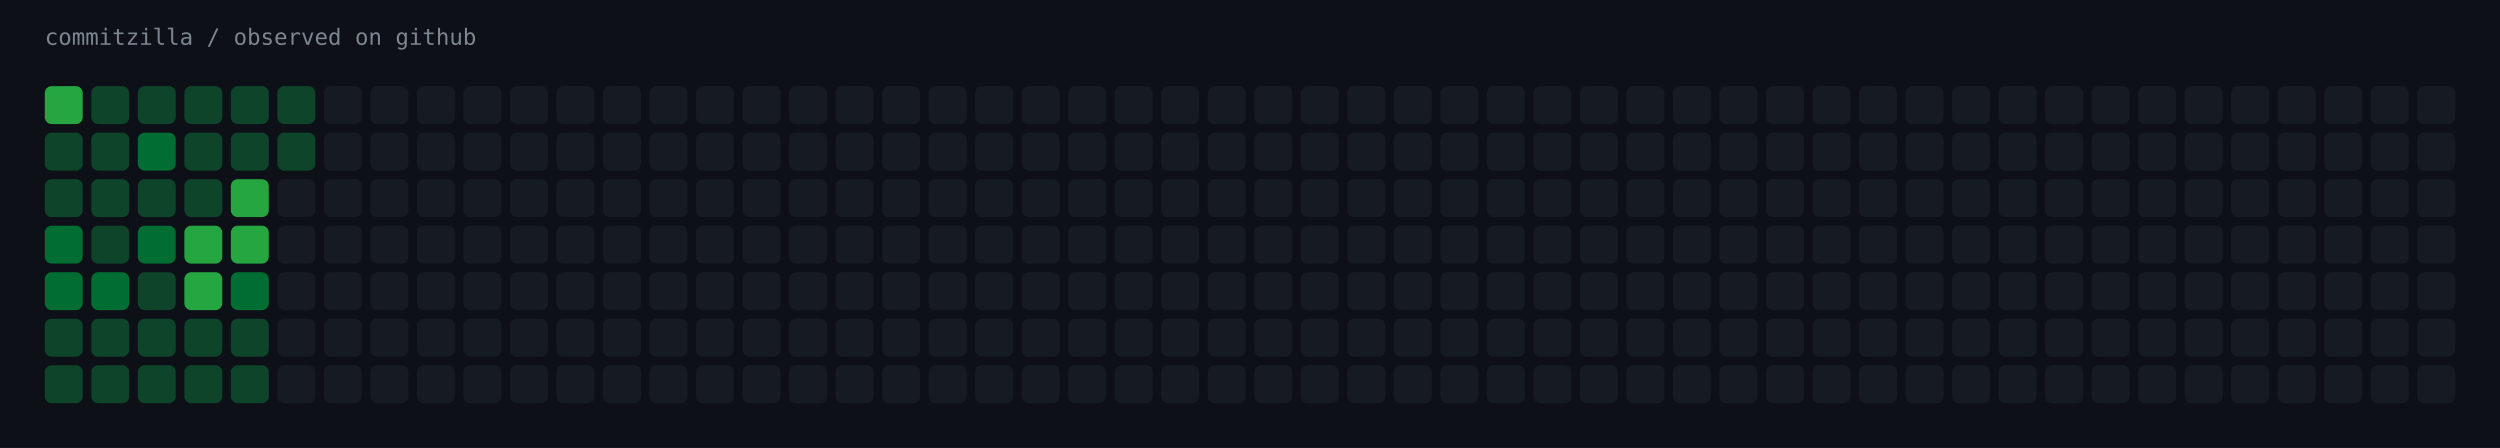
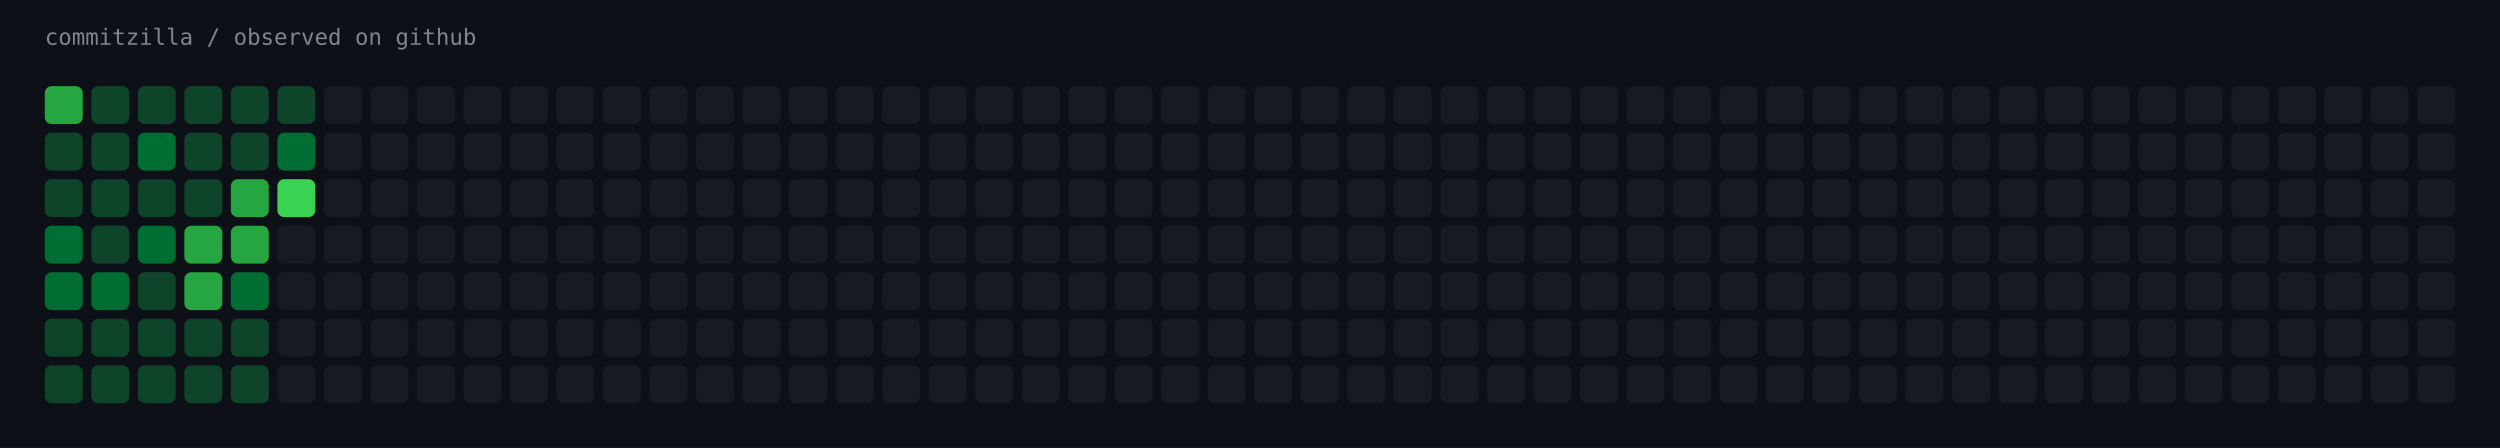
<svg xmlns="http://www.w3.org/2000/svg" width="1451" height="260" viewBox="0 0 1451 260" role="img" aria-label="commitzilla / observed on github">
  <rect width="1451" height="260" fill="#0d1117" />
  <text x="26" y="26" fill="#7d8590" font-family="ui-monospace,SFMono-Regular,Menlo,monospace" font-size="13">commitzilla / observed on github</text>
  <rect x="26" y="50" width="22" height="22" rx="4" fill="#26a641" />
  <rect x="53" y="50" width="22" height="22" rx="4" fill="#0e4429" />
  <rect x="80" y="50" width="22" height="22" rx="4" fill="#0e4429" />
  <rect x="107" y="50" width="22" height="22" rx="4" fill="#0e4429" />
  <rect x="134" y="50" width="22" height="22" rx="4" fill="#0e4429" />
  <rect x="161" y="50" width="22" height="22" rx="4" fill="#0e4429" />
  <rect x="188" y="50" width="22" height="22" rx="4" fill="#161b22" />
  <rect x="215" y="50" width="22" height="22" rx="4" fill="#161b22" />
  <rect x="242" y="50" width="22" height="22" rx="4" fill="#161b22" />
  <rect x="269" y="50" width="22" height="22" rx="4" fill="#161b22" />
  <rect x="296" y="50" width="22" height="22" rx="4" fill="#161b22" />
  <rect x="323" y="50" width="22" height="22" rx="4" fill="#161b22" />
  <rect x="350" y="50" width="22" height="22" rx="4" fill="#161b22" />
  <rect x="377" y="50" width="22" height="22" rx="4" fill="#161b22" />
  <rect x="404" y="50" width="22" height="22" rx="4" fill="#161b22" />
  <rect x="431" y="50" width="22" height="22" rx="4" fill="#161b22" />
  <rect x="458" y="50" width="22" height="22" rx="4" fill="#161b22" />
  <rect x="485" y="50" width="22" height="22" rx="4" fill="#161b22" />
  <rect x="512" y="50" width="22" height="22" rx="4" fill="#161b22" />
  <rect x="539" y="50" width="22" height="22" rx="4" fill="#161b22" />
  <rect x="566" y="50" width="22" height="22" rx="4" fill="#161b22" />
  <rect x="593" y="50" width="22" height="22" rx="4" fill="#161b22" />
  <rect x="620" y="50" width="22" height="22" rx="4" fill="#161b22" />
  <rect x="647" y="50" width="22" height="22" rx="4" fill="#161b22" />
  <rect x="674" y="50" width="22" height="22" rx="4" fill="#161b22" />
  <rect x="701" y="50" width="22" height="22" rx="4" fill="#161b22" />
  <rect x="728" y="50" width="22" height="22" rx="4" fill="#161b22" />
  <rect x="755" y="50" width="22" height="22" rx="4" fill="#161b22" />
  <rect x="782" y="50" width="22" height="22" rx="4" fill="#161b22" />
  <rect x="809" y="50" width="22" height="22" rx="4" fill="#161b22" />
  <rect x="836" y="50" width="22" height="22" rx="4" fill="#161b22" />
  <rect x="863" y="50" width="22" height="22" rx="4" fill="#161b22" />
  <rect x="890" y="50" width="22" height="22" rx="4" fill="#161b22" />
  <rect x="917" y="50" width="22" height="22" rx="4" fill="#161b22" />
  <rect x="944" y="50" width="22" height="22" rx="4" fill="#161b22" />
  <rect x="971" y="50" width="22" height="22" rx="4" fill="#161b22" />
  <rect x="998" y="50" width="22" height="22" rx="4" fill="#161b22" />
  <rect x="1025" y="50" width="22" height="22" rx="4" fill="#161b22" />
  <rect x="1052" y="50" width="22" height="22" rx="4" fill="#161b22" />
  <rect x="1079" y="50" width="22" height="22" rx="4" fill="#161b22" />
  <rect x="1106" y="50" width="22" height="22" rx="4" fill="#161b22" />
  <rect x="1133" y="50" width="22" height="22" rx="4" fill="#161b22" />
  <rect x="1160" y="50" width="22" height="22" rx="4" fill="#161b22" />
  <rect x="1187" y="50" width="22" height="22" rx="4" fill="#161b22" />
  <rect x="1214" y="50" width="22" height="22" rx="4" fill="#161b22" />
  <rect x="1241" y="50" width="22" height="22" rx="4" fill="#161b22" />
  <rect x="1268" y="50" width="22" height="22" rx="4" fill="#161b22" />
  <rect x="1295" y="50" width="22" height="22" rx="4" fill="#161b22" />
  <rect x="1322" y="50" width="22" height="22" rx="4" fill="#161b22" />
  <rect x="1349" y="50" width="22" height="22" rx="4" fill="#161b22" />
  <rect x="1376" y="50" width="22" height="22" rx="4" fill="#161b22" />
  <rect x="1403" y="50" width="22" height="22" rx="4" fill="#161b22" />
  <rect x="26" y="77" width="22" height="22" rx="4" fill="#0e4429" />
  <rect x="53" y="77" width="22" height="22" rx="4" fill="#0e4429" />
  <rect x="80" y="77" width="22" height="22" rx="4" fill="#006d32" />
  <rect x="107" y="77" width="22" height="22" rx="4" fill="#0e4429" />
  <rect x="134" y="77" width="22" height="22" rx="4" fill="#0e4429" />
-   <rect x="161" y="77" width="22" height="22" rx="4" fill="#0e4429" />
+   <rect x="161" y="77" width="22" height="22" rx="4" fill="#006d32" />
  <rect x="188" y="77" width="22" height="22" rx="4" fill="#161b22" />
  <rect x="215" y="77" width="22" height="22" rx="4" fill="#161b22" />
  <rect x="242" y="77" width="22" height="22" rx="4" fill="#161b22" />
  <rect x="269" y="77" width="22" height="22" rx="4" fill="#161b22" />
  <rect x="296" y="77" width="22" height="22" rx="4" fill="#161b22" />
  <rect x="323" y="77" width="22" height="22" rx="4" fill="#161b22" />
  <rect x="350" y="77" width="22" height="22" rx="4" fill="#161b22" />
  <rect x="377" y="77" width="22" height="22" rx="4" fill="#161b22" />
  <rect x="404" y="77" width="22" height="22" rx="4" fill="#161b22" />
  <rect x="431" y="77" width="22" height="22" rx="4" fill="#161b22" />
  <rect x="458" y="77" width="22" height="22" rx="4" fill="#161b22" />
  <rect x="485" y="77" width="22" height="22" rx="4" fill="#161b22" />
  <rect x="512" y="77" width="22" height="22" rx="4" fill="#161b22" />
  <rect x="539" y="77" width="22" height="22" rx="4" fill="#161b22" />
  <rect x="566" y="77" width="22" height="22" rx="4" fill="#161b22" />
  <rect x="593" y="77" width="22" height="22" rx="4" fill="#161b22" />
  <rect x="620" y="77" width="22" height="22" rx="4" fill="#161b22" />
  <rect x="647" y="77" width="22" height="22" rx="4" fill="#161b22" />
  <rect x="674" y="77" width="22" height="22" rx="4" fill="#161b22" />
  <rect x="701" y="77" width="22" height="22" rx="4" fill="#161b22" />
  <rect x="728" y="77" width="22" height="22" rx="4" fill="#161b22" />
  <rect x="755" y="77" width="22" height="22" rx="4" fill="#161b22" />
  <rect x="782" y="77" width="22" height="22" rx="4" fill="#161b22" />
  <rect x="809" y="77" width="22" height="22" rx="4" fill="#161b22" />
  <rect x="836" y="77" width="22" height="22" rx="4" fill="#161b22" />
  <rect x="863" y="77" width="22" height="22" rx="4" fill="#161b22" />
  <rect x="890" y="77" width="22" height="22" rx="4" fill="#161b22" />
  <rect x="917" y="77" width="22" height="22" rx="4" fill="#161b22" />
  <rect x="944" y="77" width="22" height="22" rx="4" fill="#161b22" />
  <rect x="971" y="77" width="22" height="22" rx="4" fill="#161b22" />
  <rect x="998" y="77" width="22" height="22" rx="4" fill="#161b22" />
  <rect x="1025" y="77" width="22" height="22" rx="4" fill="#161b22" />
  <rect x="1052" y="77" width="22" height="22" rx="4" fill="#161b22" />
  <rect x="1079" y="77" width="22" height="22" rx="4" fill="#161b22" />
  <rect x="1106" y="77" width="22" height="22" rx="4" fill="#161b22" />
  <rect x="1133" y="77" width="22" height="22" rx="4" fill="#161b22" />
  <rect x="1160" y="77" width="22" height="22" rx="4" fill="#161b22" />
  <rect x="1187" y="77" width="22" height="22" rx="4" fill="#161b22" />
  <rect x="1214" y="77" width="22" height="22" rx="4" fill="#161b22" />
  <rect x="1241" y="77" width="22" height="22" rx="4" fill="#161b22" />
  <rect x="1268" y="77" width="22" height="22" rx="4" fill="#161b22" />
  <rect x="1295" y="77" width="22" height="22" rx="4" fill="#161b22" />
  <rect x="1322" y="77" width="22" height="22" rx="4" fill="#161b22" />
  <rect x="1349" y="77" width="22" height="22" rx="4" fill="#161b22" />
  <rect x="1376" y="77" width="22" height="22" rx="4" fill="#161b22" />
  <rect x="1403" y="77" width="22" height="22" rx="4" fill="#161b22" />
  <rect x="26" y="104" width="22" height="22" rx="4" fill="#0e4429" />
  <rect x="53" y="104" width="22" height="22" rx="4" fill="#0e4429" />
  <rect x="80" y="104" width="22" height="22" rx="4" fill="#0e4429" />
  <rect x="107" y="104" width="22" height="22" rx="4" fill="#0e4429" />
  <rect x="134" y="104" width="22" height="22" rx="4" fill="#26a641" />
-   <rect x="161" y="104" width="22" height="22" rx="4" fill="#161b22" />
+   <rect x="161" y="104" width="22" height="22" rx="4" fill="#39d353" />
  <rect x="188" y="104" width="22" height="22" rx="4" fill="#161b22" />
  <rect x="215" y="104" width="22" height="22" rx="4" fill="#161b22" />
  <rect x="242" y="104" width="22" height="22" rx="4" fill="#161b22" />
  <rect x="269" y="104" width="22" height="22" rx="4" fill="#161b22" />
  <rect x="296" y="104" width="22" height="22" rx="4" fill="#161b22" />
  <rect x="323" y="104" width="22" height="22" rx="4" fill="#161b22" />
  <rect x="350" y="104" width="22" height="22" rx="4" fill="#161b22" />
  <rect x="377" y="104" width="22" height="22" rx="4" fill="#161b22" />
  <rect x="404" y="104" width="22" height="22" rx="4" fill="#161b22" />
  <rect x="431" y="104" width="22" height="22" rx="4" fill="#161b22" />
  <rect x="458" y="104" width="22" height="22" rx="4" fill="#161b22" />
  <rect x="485" y="104" width="22" height="22" rx="4" fill="#161b22" />
  <rect x="512" y="104" width="22" height="22" rx="4" fill="#161b22" />
  <rect x="539" y="104" width="22" height="22" rx="4" fill="#161b22" />
  <rect x="566" y="104" width="22" height="22" rx="4" fill="#161b22" />
  <rect x="593" y="104" width="22" height="22" rx="4" fill="#161b22" />
  <rect x="620" y="104" width="22" height="22" rx="4" fill="#161b22" />
  <rect x="647" y="104" width="22" height="22" rx="4" fill="#161b22" />
  <rect x="674" y="104" width="22" height="22" rx="4" fill="#161b22" />
  <rect x="701" y="104" width="22" height="22" rx="4" fill="#161b22" />
  <rect x="728" y="104" width="22" height="22" rx="4" fill="#161b22" />
  <rect x="755" y="104" width="22" height="22" rx="4" fill="#161b22" />
  <rect x="782" y="104" width="22" height="22" rx="4" fill="#161b22" />
  <rect x="809" y="104" width="22" height="22" rx="4" fill="#161b22" />
  <rect x="836" y="104" width="22" height="22" rx="4" fill="#161b22" />
  <rect x="863" y="104" width="22" height="22" rx="4" fill="#161b22" />
  <rect x="890" y="104" width="22" height="22" rx="4" fill="#161b22" />
  <rect x="917" y="104" width="22" height="22" rx="4" fill="#161b22" />
  <rect x="944" y="104" width="22" height="22" rx="4" fill="#161b22" />
  <rect x="971" y="104" width="22" height="22" rx="4" fill="#161b22" />
  <rect x="998" y="104" width="22" height="22" rx="4" fill="#161b22" />
  <rect x="1025" y="104" width="22" height="22" rx="4" fill="#161b22" />
  <rect x="1052" y="104" width="22" height="22" rx="4" fill="#161b22" />
  <rect x="1079" y="104" width="22" height="22" rx="4" fill="#161b22" />
  <rect x="1106" y="104" width="22" height="22" rx="4" fill="#161b22" />
  <rect x="1133" y="104" width="22" height="22" rx="4" fill="#161b22" />
  <rect x="1160" y="104" width="22" height="22" rx="4" fill="#161b22" />
  <rect x="1187" y="104" width="22" height="22" rx="4" fill="#161b22" />
  <rect x="1214" y="104" width="22" height="22" rx="4" fill="#161b22" />
  <rect x="1241" y="104" width="22" height="22" rx="4" fill="#161b22" />
  <rect x="1268" y="104" width="22" height="22" rx="4" fill="#161b22" />
  <rect x="1295" y="104" width="22" height="22" rx="4" fill="#161b22" />
  <rect x="1322" y="104" width="22" height="22" rx="4" fill="#161b22" />
  <rect x="1349" y="104" width="22" height="22" rx="4" fill="#161b22" />
  <rect x="1376" y="104" width="22" height="22" rx="4" fill="#161b22" />
  <rect x="1403" y="104" width="22" height="22" rx="4" fill="#161b22" />
  <rect x="26" y="131" width="22" height="22" rx="4" fill="#006d32" />
  <rect x="53" y="131" width="22" height="22" rx="4" fill="#0e4429" />
  <rect x="80" y="131" width="22" height="22" rx="4" fill="#006d32" />
  <rect x="107" y="131" width="22" height="22" rx="4" fill="#26a641" />
  <rect x="134" y="131" width="22" height="22" rx="4" fill="#26a641" />
  <rect x="161" y="131" width="22" height="22" rx="4" fill="#161b22" />
  <rect x="188" y="131" width="22" height="22" rx="4" fill="#161b22" />
  <rect x="215" y="131" width="22" height="22" rx="4" fill="#161b22" />
  <rect x="242" y="131" width="22" height="22" rx="4" fill="#161b22" />
  <rect x="269" y="131" width="22" height="22" rx="4" fill="#161b22" />
  <rect x="296" y="131" width="22" height="22" rx="4" fill="#161b22" />
  <rect x="323" y="131" width="22" height="22" rx="4" fill="#161b22" />
  <rect x="350" y="131" width="22" height="22" rx="4" fill="#161b22" />
  <rect x="377" y="131" width="22" height="22" rx="4" fill="#161b22" />
  <rect x="404" y="131" width="22" height="22" rx="4" fill="#161b22" />
  <rect x="431" y="131" width="22" height="22" rx="4" fill="#161b22" />
  <rect x="458" y="131" width="22" height="22" rx="4" fill="#161b22" />
  <rect x="485" y="131" width="22" height="22" rx="4" fill="#161b22" />
  <rect x="512" y="131" width="22" height="22" rx="4" fill="#161b22" />
  <rect x="539" y="131" width="22" height="22" rx="4" fill="#161b22" />
  <rect x="566" y="131" width="22" height="22" rx="4" fill="#161b22" />
  <rect x="593" y="131" width="22" height="22" rx="4" fill="#161b22" />
  <rect x="620" y="131" width="22" height="22" rx="4" fill="#161b22" />
  <rect x="647" y="131" width="22" height="22" rx="4" fill="#161b22" />
  <rect x="674" y="131" width="22" height="22" rx="4" fill="#161b22" />
  <rect x="701" y="131" width="22" height="22" rx="4" fill="#161b22" />
  <rect x="728" y="131" width="22" height="22" rx="4" fill="#161b22" />
  <rect x="755" y="131" width="22" height="22" rx="4" fill="#161b22" />
  <rect x="782" y="131" width="22" height="22" rx="4" fill="#161b22" />
  <rect x="809" y="131" width="22" height="22" rx="4" fill="#161b22" />
  <rect x="836" y="131" width="22" height="22" rx="4" fill="#161b22" />
  <rect x="863" y="131" width="22" height="22" rx="4" fill="#161b22" />
  <rect x="890" y="131" width="22" height="22" rx="4" fill="#161b22" />
  <rect x="917" y="131" width="22" height="22" rx="4" fill="#161b22" />
  <rect x="944" y="131" width="22" height="22" rx="4" fill="#161b22" />
  <rect x="971" y="131" width="22" height="22" rx="4" fill="#161b22" />
  <rect x="998" y="131" width="22" height="22" rx="4" fill="#161b22" />
  <rect x="1025" y="131" width="22" height="22" rx="4" fill="#161b22" />
  <rect x="1052" y="131" width="22" height="22" rx="4" fill="#161b22" />
  <rect x="1079" y="131" width="22" height="22" rx="4" fill="#161b22" />
  <rect x="1106" y="131" width="22" height="22" rx="4" fill="#161b22" />
  <rect x="1133" y="131" width="22" height="22" rx="4" fill="#161b22" />
  <rect x="1160" y="131" width="22" height="22" rx="4" fill="#161b22" />
  <rect x="1187" y="131" width="22" height="22" rx="4" fill="#161b22" />
  <rect x="1214" y="131" width="22" height="22" rx="4" fill="#161b22" />
  <rect x="1241" y="131" width="22" height="22" rx="4" fill="#161b22" />
  <rect x="1268" y="131" width="22" height="22" rx="4" fill="#161b22" />
  <rect x="1295" y="131" width="22" height="22" rx="4" fill="#161b22" />
  <rect x="1322" y="131" width="22" height="22" rx="4" fill="#161b22" />
  <rect x="1349" y="131" width="22" height="22" rx="4" fill="#161b22" />
  <rect x="1376" y="131" width="22" height="22" rx="4" fill="#161b22" />
  <rect x="1403" y="131" width="22" height="22" rx="4" fill="#161b22" />
  <rect x="26" y="158" width="22" height="22" rx="4" fill="#006d32" />
  <rect x="53" y="158" width="22" height="22" rx="4" fill="#006d32" />
  <rect x="80" y="158" width="22" height="22" rx="4" fill="#0e4429" />
  <rect x="107" y="158" width="22" height="22" rx="4" fill="#26a641" />
  <rect x="134" y="158" width="22" height="22" rx="4" fill="#006d32" />
  <rect x="161" y="158" width="22" height="22" rx="4" fill="#161b22" />
  <rect x="188" y="158" width="22" height="22" rx="4" fill="#161b22" />
  <rect x="215" y="158" width="22" height="22" rx="4" fill="#161b22" />
  <rect x="242" y="158" width="22" height="22" rx="4" fill="#161b22" />
  <rect x="269" y="158" width="22" height="22" rx="4" fill="#161b22" />
  <rect x="296" y="158" width="22" height="22" rx="4" fill="#161b22" />
  <rect x="323" y="158" width="22" height="22" rx="4" fill="#161b22" />
  <rect x="350" y="158" width="22" height="22" rx="4" fill="#161b22" />
  <rect x="377" y="158" width="22" height="22" rx="4" fill="#161b22" />
  <rect x="404" y="158" width="22" height="22" rx="4" fill="#161b22" />
  <rect x="431" y="158" width="22" height="22" rx="4" fill="#161b22" />
  <rect x="458" y="158" width="22" height="22" rx="4" fill="#161b22" />
  <rect x="485" y="158" width="22" height="22" rx="4" fill="#161b22" />
  <rect x="512" y="158" width="22" height="22" rx="4" fill="#161b22" />
  <rect x="539" y="158" width="22" height="22" rx="4" fill="#161b22" />
  <rect x="566" y="158" width="22" height="22" rx="4" fill="#161b22" />
  <rect x="593" y="158" width="22" height="22" rx="4" fill="#161b22" />
  <rect x="620" y="158" width="22" height="22" rx="4" fill="#161b22" />
  <rect x="647" y="158" width="22" height="22" rx="4" fill="#161b22" />
  <rect x="674" y="158" width="22" height="22" rx="4" fill="#161b22" />
  <rect x="701" y="158" width="22" height="22" rx="4" fill="#161b22" />
  <rect x="728" y="158" width="22" height="22" rx="4" fill="#161b22" />
  <rect x="755" y="158" width="22" height="22" rx="4" fill="#161b22" />
  <rect x="782" y="158" width="22" height="22" rx="4" fill="#161b22" />
  <rect x="809" y="158" width="22" height="22" rx="4" fill="#161b22" />
  <rect x="836" y="158" width="22" height="22" rx="4" fill="#161b22" />
  <rect x="863" y="158" width="22" height="22" rx="4" fill="#161b22" />
  <rect x="890" y="158" width="22" height="22" rx="4" fill="#161b22" />
  <rect x="917" y="158" width="22" height="22" rx="4" fill="#161b22" />
  <rect x="944" y="158" width="22" height="22" rx="4" fill="#161b22" />
  <rect x="971" y="158" width="22" height="22" rx="4" fill="#161b22" />
  <rect x="998" y="158" width="22" height="22" rx="4" fill="#161b22" />
  <rect x="1025" y="158" width="22" height="22" rx="4" fill="#161b22" />
  <rect x="1052" y="158" width="22" height="22" rx="4" fill="#161b22" />
  <rect x="1079" y="158" width="22" height="22" rx="4" fill="#161b22" />
  <rect x="1106" y="158" width="22" height="22" rx="4" fill="#161b22" />
  <rect x="1133" y="158" width="22" height="22" rx="4" fill="#161b22" />
  <rect x="1160" y="158" width="22" height="22" rx="4" fill="#161b22" />
  <rect x="1187" y="158" width="22" height="22" rx="4" fill="#161b22" />
  <rect x="1214" y="158" width="22" height="22" rx="4" fill="#161b22" />
  <rect x="1241" y="158" width="22" height="22" rx="4" fill="#161b22" />
  <rect x="1268" y="158" width="22" height="22" rx="4" fill="#161b22" />
  <rect x="1295" y="158" width="22" height="22" rx="4" fill="#161b22" />
  <rect x="1322" y="158" width="22" height="22" rx="4" fill="#161b22" />
  <rect x="1349" y="158" width="22" height="22" rx="4" fill="#161b22" />
  <rect x="1376" y="158" width="22" height="22" rx="4" fill="#161b22" />
  <rect x="1403" y="158" width="22" height="22" rx="4" fill="#161b22" />
  <rect x="26" y="185" width="22" height="22" rx="4" fill="#0e4429" />
  <rect x="53" y="185" width="22" height="22" rx="4" fill="#0e4429" />
  <rect x="80" y="185" width="22" height="22" rx="4" fill="#0e4429" />
  <rect x="107" y="185" width="22" height="22" rx="4" fill="#0e4429" />
  <rect x="134" y="185" width="22" height="22" rx="4" fill="#0e4429" />
  <rect x="161" y="185" width="22" height="22" rx="4" fill="#161b22" />
  <rect x="188" y="185" width="22" height="22" rx="4" fill="#161b22" />
  <rect x="215" y="185" width="22" height="22" rx="4" fill="#161b22" />
  <rect x="242" y="185" width="22" height="22" rx="4" fill="#161b22" />
  <rect x="269" y="185" width="22" height="22" rx="4" fill="#161b22" />
  <rect x="296" y="185" width="22" height="22" rx="4" fill="#161b22" />
  <rect x="323" y="185" width="22" height="22" rx="4" fill="#161b22" />
  <rect x="350" y="185" width="22" height="22" rx="4" fill="#161b22" />
  <rect x="377" y="185" width="22" height="22" rx="4" fill="#161b22" />
  <rect x="404" y="185" width="22" height="22" rx="4" fill="#161b22" />
  <rect x="431" y="185" width="22" height="22" rx="4" fill="#161b22" />
  <rect x="458" y="185" width="22" height="22" rx="4" fill="#161b22" />
  <rect x="485" y="185" width="22" height="22" rx="4" fill="#161b22" />
  <rect x="512" y="185" width="22" height="22" rx="4" fill="#161b22" />
  <rect x="539" y="185" width="22" height="22" rx="4" fill="#161b22" />
  <rect x="566" y="185" width="22" height="22" rx="4" fill="#161b22" />
  <rect x="593" y="185" width="22" height="22" rx="4" fill="#161b22" />
  <rect x="620" y="185" width="22" height="22" rx="4" fill="#161b22" />
  <rect x="647" y="185" width="22" height="22" rx="4" fill="#161b22" />
  <rect x="674" y="185" width="22" height="22" rx="4" fill="#161b22" />
  <rect x="701" y="185" width="22" height="22" rx="4" fill="#161b22" />
  <rect x="728" y="185" width="22" height="22" rx="4" fill="#161b22" />
  <rect x="755" y="185" width="22" height="22" rx="4" fill="#161b22" />
  <rect x="782" y="185" width="22" height="22" rx="4" fill="#161b22" />
  <rect x="809" y="185" width="22" height="22" rx="4" fill="#161b22" />
  <rect x="836" y="185" width="22" height="22" rx="4" fill="#161b22" />
  <rect x="863" y="185" width="22" height="22" rx="4" fill="#161b22" />
  <rect x="890" y="185" width="22" height="22" rx="4" fill="#161b22" />
  <rect x="917" y="185" width="22" height="22" rx="4" fill="#161b22" />
  <rect x="944" y="185" width="22" height="22" rx="4" fill="#161b22" />
  <rect x="971" y="185" width="22" height="22" rx="4" fill="#161b22" />
  <rect x="998" y="185" width="22" height="22" rx="4" fill="#161b22" />
  <rect x="1025" y="185" width="22" height="22" rx="4" fill="#161b22" />
  <rect x="1052" y="185" width="22" height="22" rx="4" fill="#161b22" />
  <rect x="1079" y="185" width="22" height="22" rx="4" fill="#161b22" />
  <rect x="1106" y="185" width="22" height="22" rx="4" fill="#161b22" />
  <rect x="1133" y="185" width="22" height="22" rx="4" fill="#161b22" />
  <rect x="1160" y="185" width="22" height="22" rx="4" fill="#161b22" />
  <rect x="1187" y="185" width="22" height="22" rx="4" fill="#161b22" />
  <rect x="1214" y="185" width="22" height="22" rx="4" fill="#161b22" />
  <rect x="1241" y="185" width="22" height="22" rx="4" fill="#161b22" />
  <rect x="1268" y="185" width="22" height="22" rx="4" fill="#161b22" />
  <rect x="1295" y="185" width="22" height="22" rx="4" fill="#161b22" />
  <rect x="1322" y="185" width="22" height="22" rx="4" fill="#161b22" />
  <rect x="1349" y="185" width="22" height="22" rx="4" fill="#161b22" />
  <rect x="1376" y="185" width="22" height="22" rx="4" fill="#161b22" />
  <rect x="1403" y="185" width="22" height="22" rx="4" fill="#161b22" />
  <rect x="26" y="212" width="22" height="22" rx="4" fill="#0e4429" />
  <rect x="53" y="212" width="22" height="22" rx="4" fill="#0e4429" />
  <rect x="80" y="212" width="22" height="22" rx="4" fill="#0e4429" />
  <rect x="107" y="212" width="22" height="22" rx="4" fill="#0e4429" />
  <rect x="134" y="212" width="22" height="22" rx="4" fill="#0e4429" />
  <rect x="161" y="212" width="22" height="22" rx="4" fill="#161b22" />
  <rect x="188" y="212" width="22" height="22" rx="4" fill="#161b22" />
  <rect x="215" y="212" width="22" height="22" rx="4" fill="#161b22" />
  <rect x="242" y="212" width="22" height="22" rx="4" fill="#161b22" />
  <rect x="269" y="212" width="22" height="22" rx="4" fill="#161b22" />
  <rect x="296" y="212" width="22" height="22" rx="4" fill="#161b22" />
  <rect x="323" y="212" width="22" height="22" rx="4" fill="#161b22" />
  <rect x="350" y="212" width="22" height="22" rx="4" fill="#161b22" />
  <rect x="377" y="212" width="22" height="22" rx="4" fill="#161b22" />
  <rect x="404" y="212" width="22" height="22" rx="4" fill="#161b22" />
  <rect x="431" y="212" width="22" height="22" rx="4" fill="#161b22" />
  <rect x="458" y="212" width="22" height="22" rx="4" fill="#161b22" />
  <rect x="485" y="212" width="22" height="22" rx="4" fill="#161b22" />
  <rect x="512" y="212" width="22" height="22" rx="4" fill="#161b22" />
  <rect x="539" y="212" width="22" height="22" rx="4" fill="#161b22" />
  <rect x="566" y="212" width="22" height="22" rx="4" fill="#161b22" />
  <rect x="593" y="212" width="22" height="22" rx="4" fill="#161b22" />
  <rect x="620" y="212" width="22" height="22" rx="4" fill="#161b22" />
  <rect x="647" y="212" width="22" height="22" rx="4" fill="#161b22" />
  <rect x="674" y="212" width="22" height="22" rx="4" fill="#161b22" />
  <rect x="701" y="212" width="22" height="22" rx="4" fill="#161b22" />
  <rect x="728" y="212" width="22" height="22" rx="4" fill="#161b22" />
  <rect x="755" y="212" width="22" height="22" rx="4" fill="#161b22" />
  <rect x="782" y="212" width="22" height="22" rx="4" fill="#161b22" />
  <rect x="809" y="212" width="22" height="22" rx="4" fill="#161b22" />
  <rect x="836" y="212" width="22" height="22" rx="4" fill="#161b22" />
  <rect x="863" y="212" width="22" height="22" rx="4" fill="#161b22" />
  <rect x="890" y="212" width="22" height="22" rx="4" fill="#161b22" />
  <rect x="917" y="212" width="22" height="22" rx="4" fill="#161b22" />
  <rect x="944" y="212" width="22" height="22" rx="4" fill="#161b22" />
  <rect x="971" y="212" width="22" height="22" rx="4" fill="#161b22" />
  <rect x="998" y="212" width="22" height="22" rx="4" fill="#161b22" />
  <rect x="1025" y="212" width="22" height="22" rx="4" fill="#161b22" />
  <rect x="1052" y="212" width="22" height="22" rx="4" fill="#161b22" />
  <rect x="1079" y="212" width="22" height="22" rx="4" fill="#161b22" />
  <rect x="1106" y="212" width="22" height="22" rx="4" fill="#161b22" />
  <rect x="1133" y="212" width="22" height="22" rx="4" fill="#161b22" />
  <rect x="1160" y="212" width="22" height="22" rx="4" fill="#161b22" />
  <rect x="1187" y="212" width="22" height="22" rx="4" fill="#161b22" />
  <rect x="1214" y="212" width="22" height="22" rx="4" fill="#161b22" />
  <rect x="1241" y="212" width="22" height="22" rx="4" fill="#161b22" />
  <rect x="1268" y="212" width="22" height="22" rx="4" fill="#161b22" />
  <rect x="1295" y="212" width="22" height="22" rx="4" fill="#161b22" />
  <rect x="1322" y="212" width="22" height="22" rx="4" fill="#161b22" />
  <rect x="1349" y="212" width="22" height="22" rx="4" fill="#161b22" />
  <rect x="1376" y="212" width="22" height="22" rx="4" fill="#161b22" />
  <rect x="1403" y="212" width="22" height="22" rx="4" fill="#161b22" />
</svg>
